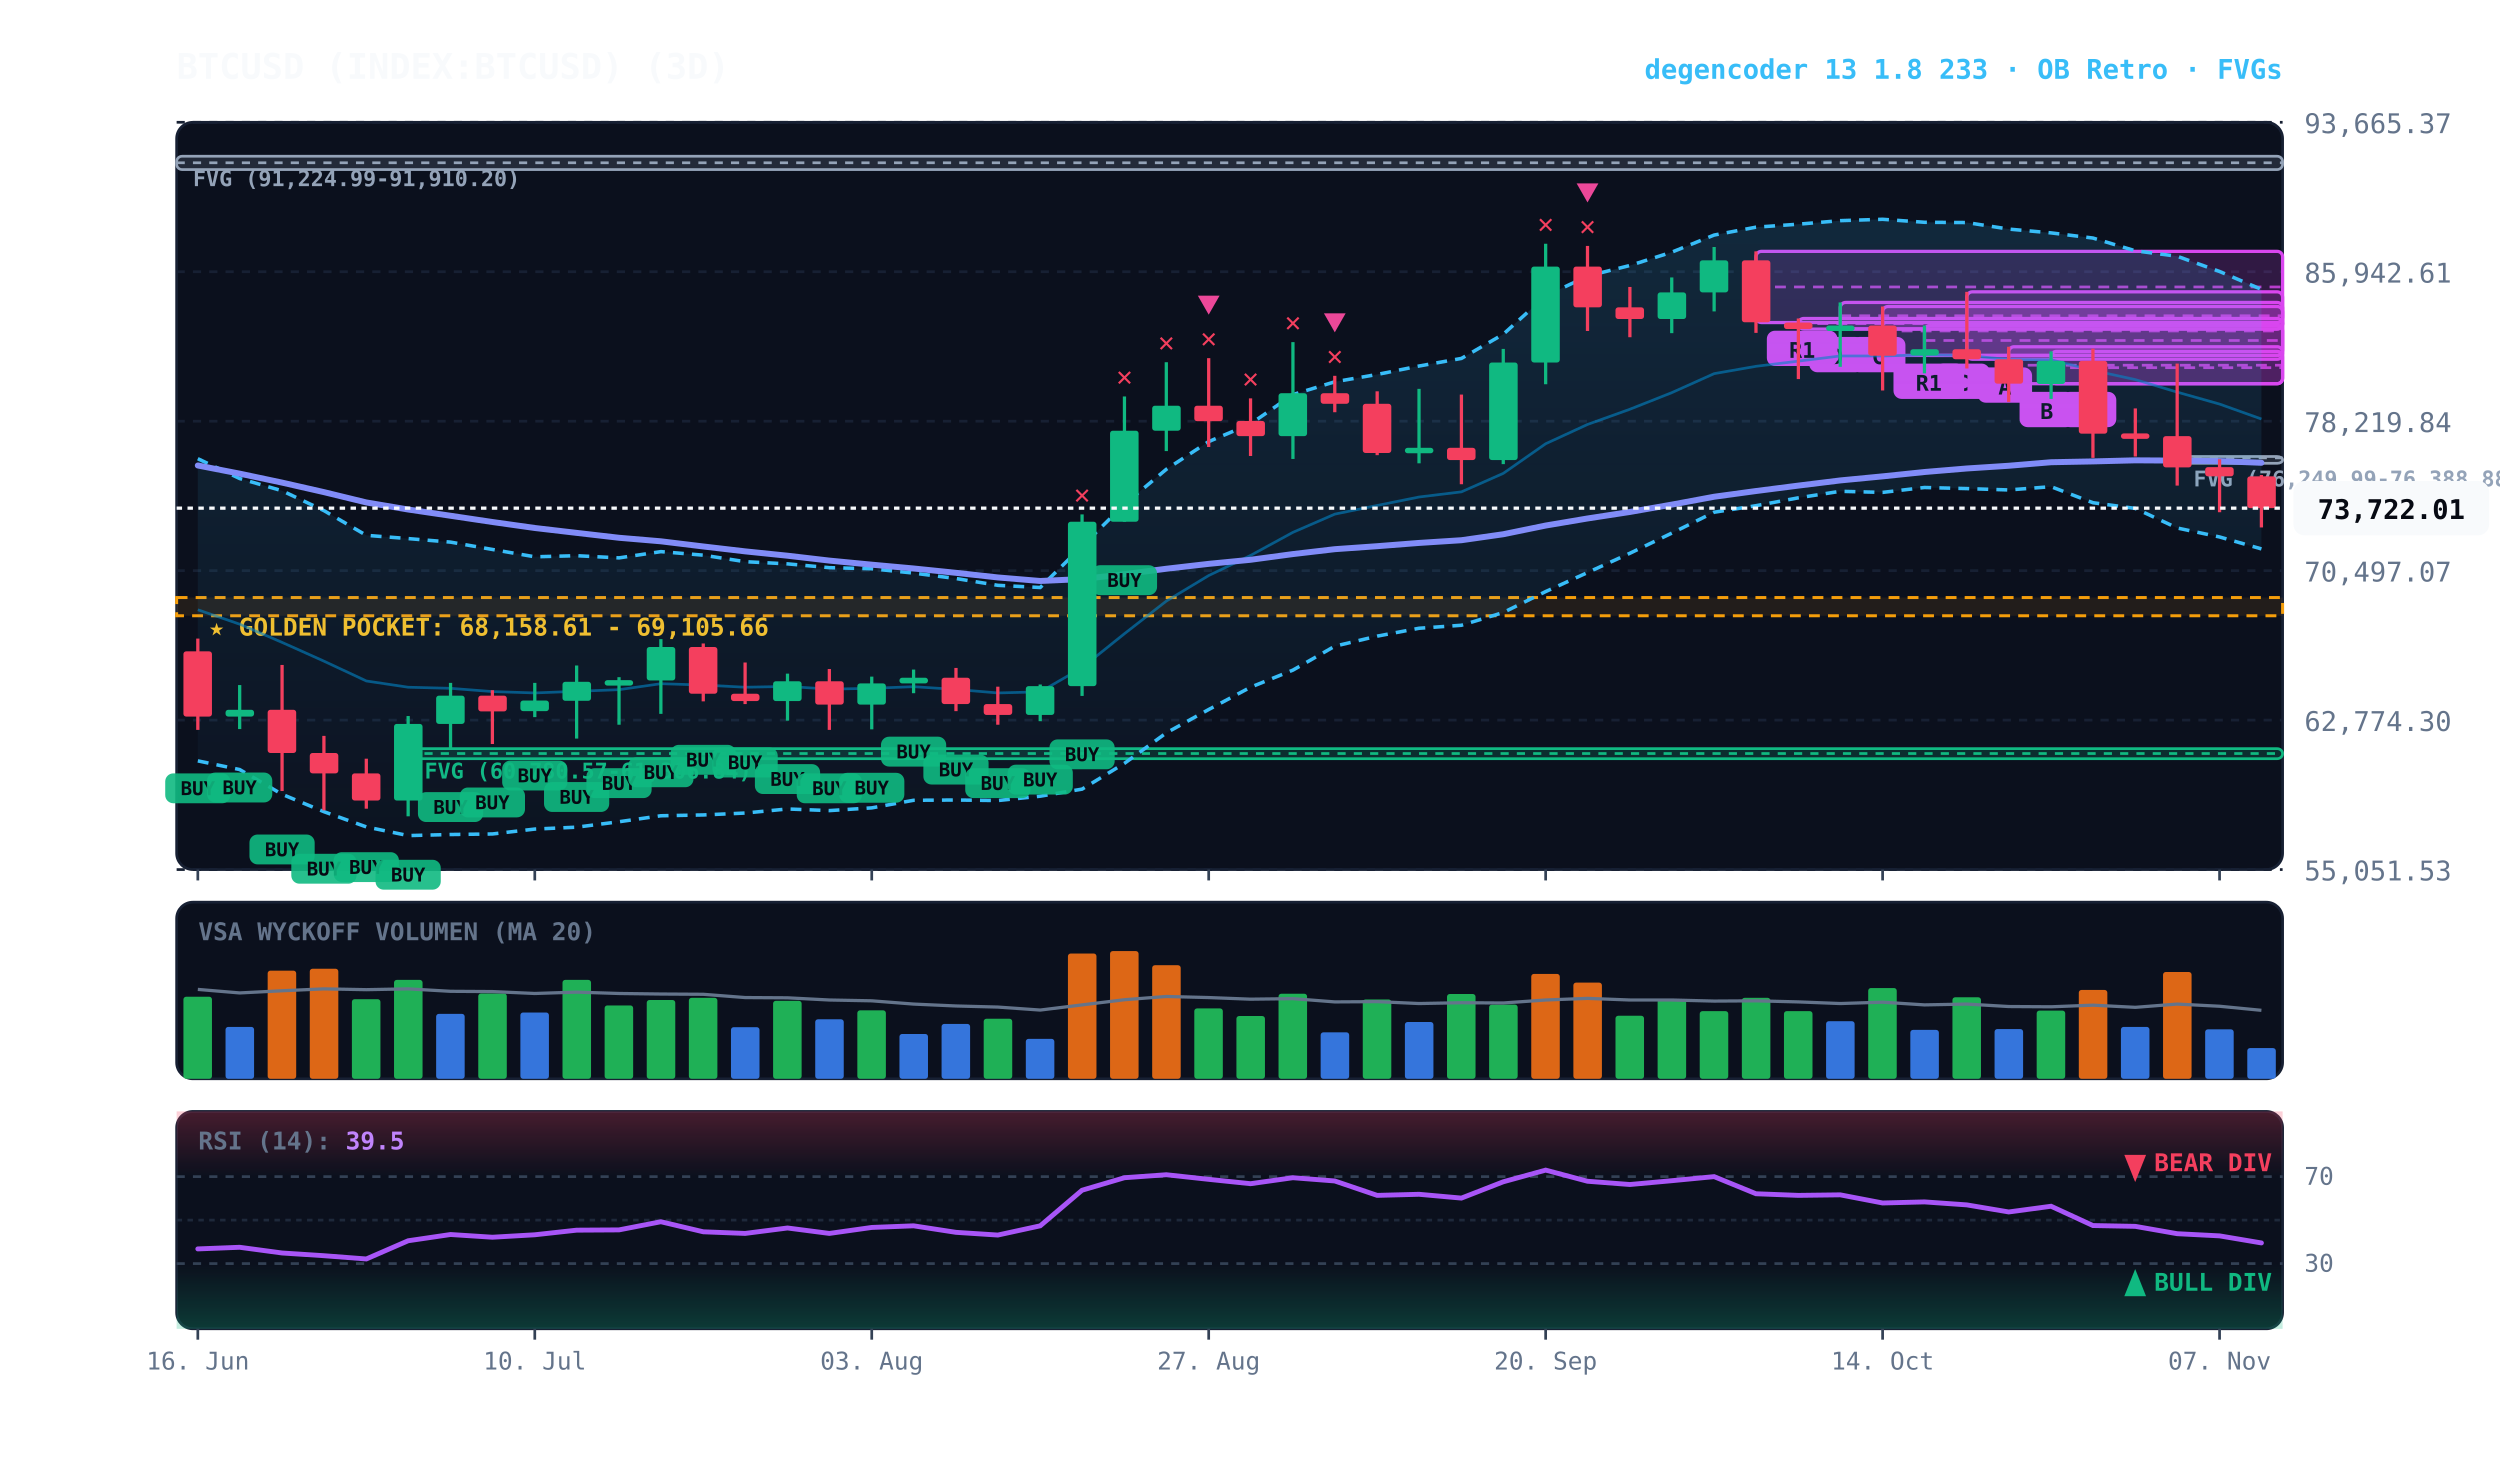
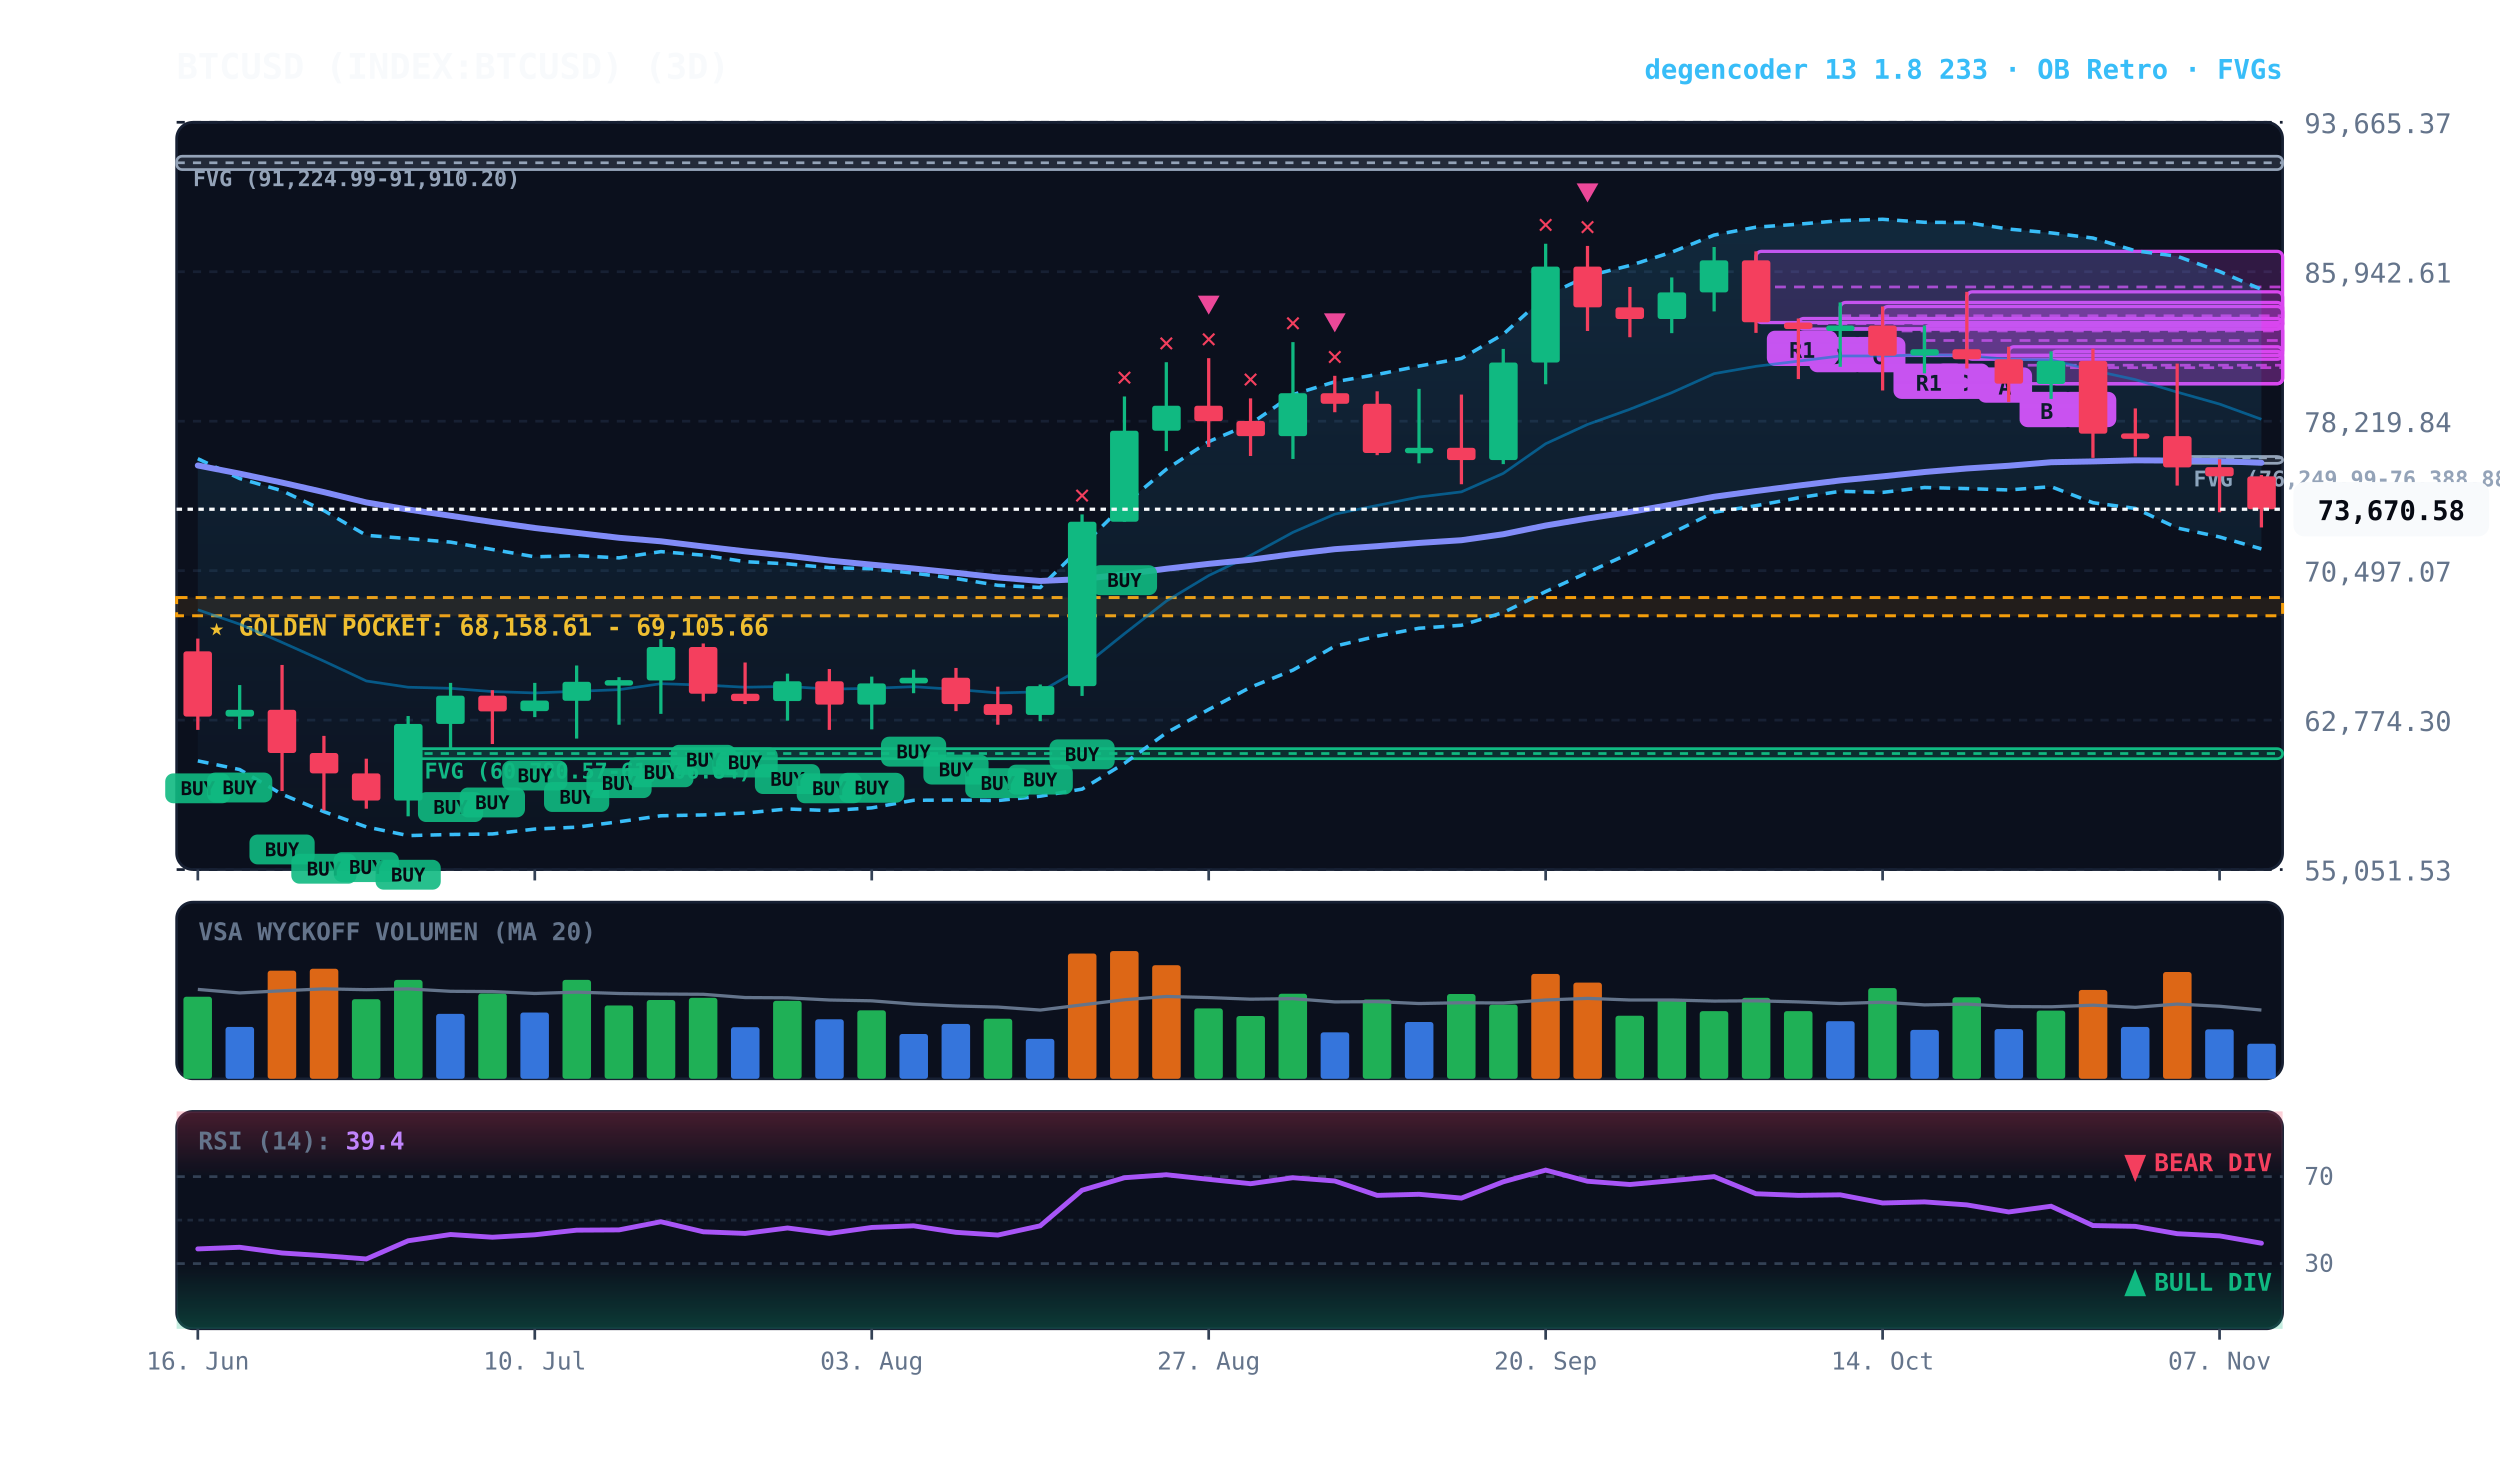
<svg xmlns="http://www.w3.org/2000/svg" viewBox="0 0 920 540" width="100%" height="100%" style="background:#070a13; font-family:'JetBrains Mono', monospace;">
  <defs>
    <linearGradient id="cloud-grad" x1="0%" y1="0%" x2="0%" y2="100%">
      <stop offset="0%" stop-color="#38bdf8" stop-opacity="0.14" />
      <stop offset="100%" stop-color="#38bdf8" stop-opacity="0.02" />
    </linearGradient>
    <linearGradient id="rsi-overbought" x1="0%" y1="0%" x2="0%" y2="100%">
      <stop offset="0%" stop-color="#f43f5e" stop-opacity="0.25" />
      <stop offset="100%" stop-color="#f43f5e" stop-opacity="0.0" />
    </linearGradient>
    <linearGradient id="rsi-oversold" x1="0%" y1="0%" x2="0%" y2="100%">
      <stop offset="0%" stop-color="#10b981" stop-opacity="0.0" />
      <stop offset="100%" stop-color="#10b981" stop-opacity="0.25" />
    </linearGradient>
  </defs>
  <rect x="65" y="45" width="775" height="275" fill="#0b101d" rx="6" stroke="#172033" stroke-width="1" />
  <rect x="65" y="332" width="775" height="65" fill="#0b101d" rx="6" stroke="#172033" stroke-width="1" />
  <rect x="65" y="409" width="775" height="80" fill="#0b101d" rx="6" stroke="#172033" stroke-width="1" />
  <line x1="65" y1="320.0" x2="840" y2="320.0" stroke="#172033" stroke-dasharray="3,3" stroke-width="1" />
  <text x="848" y="324.0" fill="#64748b" font-size="10" text-anchor="start">55,051.53</text>
  <line x1="65" y1="265.0" x2="840" y2="265.0" stroke="#172033" stroke-dasharray="3,3" stroke-width="1" />
  <text x="848" y="269.0" fill="#64748b" font-size="10" text-anchor="start">62,774.30</text>
  <line x1="65" y1="210.0" x2="840" y2="210.0" stroke="#172033" stroke-dasharray="3,3" stroke-width="1" />
  <text x="848" y="214.0" fill="#64748b" font-size="10" text-anchor="start">70,497.07</text>
  <line x1="65" y1="155.0" x2="840" y2="155.0" stroke="#172033" stroke-dasharray="3,3" stroke-width="1" />
  <text x="848" y="159.0" fill="#64748b" font-size="10" text-anchor="start">78,219.84</text>
  <line x1="65" y1="100.0" x2="840" y2="100.0" stroke="#172033" stroke-dasharray="3,3" stroke-width="1" />
  <text x="848" y="104.0" fill="#64748b" font-size="10" text-anchor="start">85,942.61</text>
  <line x1="65" y1="45.0" x2="840" y2="45.0" stroke="#172033" stroke-dasharray="3,3" stroke-width="1" />
  <text x="848" y="49.0" fill="#64748b" font-size="10" text-anchor="start">93,665.37</text>
  <rect x="65" y="219.9" width="775" height="6.7" fill="rgba(245, 158, 11, 0.10)" stroke="#f59e0b" stroke-dasharray="4,3" stroke-width="1.1" />
  <text x="77" y="233.9" fill="#fbbf24" font-size="9" font-weight="bold">★ GOLDEN POCKET: 68,158.61 - 69,105.66</text>
  <rect x="801.2" y="168.0" width="38.8" height="2.5" fill="rgba(148, 163, 184, 0.18)" stroke="#94a3b8" stroke-width="1" rx="2" />
  <line x1="801.2" y1="168.5" x2="840" y2="168.5" stroke="#94a3b8" stroke-dasharray="3,3" stroke-width="1" />
  <text x="807.2" y="179.0" fill="#94a3b8" font-size="8" font-weight="bold">FVG (76,249.99-76,388.88)</text>
  <rect x="150.2" y="275.5" width="689.8" height="3.7" fill="rgba(16, 185, 129, 0.18)" stroke="#10b981" stroke-width="1" rx="2" />
  <line x1="150.2" y1="277.3" x2="840" y2="277.3" stroke="#10b981" stroke-dasharray="3,3" stroke-width="1" />
  <text x="156.2" y="286.5" fill="#10b981" font-size="8" font-weight="bold">FVG (60,780.57-61,306.84)</text>
  <rect x="65.0" y="57.5" width="775.0" height="4.9" fill="rgba(148, 163, 184, 0.18)" stroke="#94a3b8" stroke-width="1" rx="2" />
  <line x1="65.0" y1="59.9" x2="840" y2="59.9" stroke="#94a3b8" stroke-dasharray="3,3" stroke-width="1" />
  <text x="71.0" y="68.5" fill="#94a3b8" font-size="8" font-weight="bold">FVG (91,224.99-91,910.20)</text>
  <rect x="754.8" y="129.3" width="85.2" height="11.9" fill="rgba(217, 70, 239, 0.18)" stroke="#d946ef" stroke-width="1.2" rx="2" />
  <line x1="754.8" y1="135.3" x2="840" y2="135.3" stroke="#d946ef" stroke-dasharray="4,3" stroke-width="1.0" opacity="0.8" />
  <rect x="758.8" y="144.2" width="20" height="13" fill="#d946ef" rx="3" />
  <text x="768.8" y="154.2" fill="#070a13" font-size="8" font-weight="bold" text-anchor="middle">B</text>
  <rect x="739.2" y="127.6" width="100.8" height="13.6" fill="rgba(217, 70, 239, 0.18)" stroke="#d946ef" stroke-width="1.2" rx="2" />
  <line x1="739.2" y1="134.4" x2="840" y2="134.4" stroke="#d946ef" stroke-dasharray="4,3" stroke-width="1.0" opacity="0.8" />
  <rect x="743.2" y="144.2" width="20" height="13" fill="#d946ef" rx="3" />
  <text x="753.2" y="154.2" fill="#070a13" font-size="8" font-weight="bold" text-anchor="middle">B</text>
  <rect x="723.8" y="107.4" width="116.2" height="24.8" fill="rgba(217, 70, 239, 0.18)" stroke="#d946ef" stroke-width="1.2" rx="2" />
  <line x1="723.8" y1="119.8" x2="840" y2="119.8" stroke="#d946ef" stroke-dasharray="4,3" stroke-width="1.0" opacity="0.8" />
  <rect x="727.8" y="135.2" width="20" height="13" fill="#d946ef" rx="3" />
  <text x="737.8" y="145.2" fill="#070a13" font-size="8" font-weight="bold" text-anchor="middle">A</text>
  <rect x="708.2" y="119.8" width="131.8" height="11.0" fill="rgba(217, 70, 239, 0.18)" stroke="#d946ef" stroke-width="1.2" rx="2" />
  <line x1="708.2" y1="125.3" x2="840" y2="125.3" stroke="#d946ef" stroke-dasharray="4,3" stroke-width="1.0" opacity="0.8" />
  <rect x="712.2" y="133.8" width="20" height="13" fill="#d946ef" rx="3" />
  <text x="722.2" y="143.8" fill="#070a13" font-size="8" font-weight="bold" text-anchor="middle">C</text>
  <rect x="692.8" y="112.8" width="147.2" height="18.0" fill="rgba(217, 70, 239, 0.18)" stroke="#d946ef" stroke-width="1.2" rx="2" />
  <line x1="692.8" y1="121.8" x2="840" y2="121.8" stroke="#d946ef" stroke-dasharray="4,3" stroke-width="1.0" opacity="0.8" />
  <rect x="696.8" y="133.8" width="26" height="13" fill="#d946ef" rx="3" />
  <text x="709.8" y="143.8" fill="#070a13" font-size="8" font-weight="bold" text-anchor="middle">R1</text>
  <rect x="677.2" y="111.3" width="162.8" height="9.7" fill="rgba(217, 70, 239, 0.18)" stroke="#d946ef" stroke-width="1.2" rx="2" />
  <line x1="677.2" y1="116.2" x2="840" y2="116.2" stroke="#d946ef" stroke-dasharray="4,3" stroke-width="1.0" opacity="0.8" />
  <rect x="681.2" y="124.0" width="20" height="13" fill="#d946ef" rx="3" />
  <text x="691.2" y="134.0" fill="#070a13" font-size="8" font-weight="bold" text-anchor="middle">C</text>
  <rect x="661.8" y="117.2" width="178.2" height="3.9" fill="rgba(217, 70, 239, 0.18)" stroke="#d946ef" stroke-width="1.2" rx="2" />
  <line x1="661.8" y1="119.1" x2="840" y2="119.1" stroke="#d946ef" stroke-dasharray="4,3" stroke-width="1.0" opacity="0.8" />
  <rect x="665.8" y="124.0" width="20" height="13" fill="#d946ef" rx="3" />
  <text x="675.8" y="134.0" fill="#070a13" font-size="8" font-weight="bold" text-anchor="middle">D</text>
  <rect x="646.2" y="92.5" width="193.8" height="26.2" fill="rgba(217, 70, 239, 0.18)" stroke="#d946ef" stroke-width="1.2" rx="2" />
  <line x1="646.2" y1="105.6" x2="840" y2="105.6" stroke="#d946ef" stroke-dasharray="4,3" stroke-width="1.0" opacity="0.8" />
  <rect x="650.2" y="121.7" width="26" height="13" fill="#d946ef" rx="3" />
  <text x="663.2" y="131.7" fill="#070a13" font-size="8" font-weight="bold" text-anchor="middle">R1</text>
  <polygon points="72.8,168.8 88.2,176.1 103.8,180.6 119.2,187.9 134.8,197.0 150.2,198.2 165.8,199.5 181.2,202.2 196.8,204.9 212.2,204.5 227.8,205.3 243.2,203.0 258.8,204.3 274.2,206.7 289.8,207.5 305.2,208.9 320.8,209.3 336.2,210.9 351.8,212.9 367.2,215.4 382.8,216.2 398.2,201.0 413.8,185.6 429.2,172.7 444.8,162.5 460.2,156.0 475.8,145.2 491.2,140.5 506.8,137.8 522.2,134.7 537.8,131.9 553.2,123.0 568.8,108.9 584.2,101.6 599.8,97.7 615.2,92.8 630.8,86.5 646.2,83.6 661.8,82.5 677.2,81.2 692.8,80.7 708.2,81.8 723.8,81.9 739.2,84.3 754.8,85.7 770.2,87.6 785.8,92.3 801.2,94.3 816.8,99.9 832.2,106.5 832.2,202.0 816.8,197.6 801.2,194.3 785.8,187.1 770.2,185.0 754.8,179.1 739.2,180.3 723.8,179.8 708.2,179.4 692.8,181.2 677.2,180.8 661.8,183.2 646.2,186.1 630.8,188.5 615.2,196.2 599.8,203.6 584.2,210.7 568.8,217.7 553.2,225.4 537.8,230.1 522.2,231.2 506.8,234.1 491.2,237.8 475.8,246.6 460.2,252.9 444.8,261.1 429.2,269.7 413.8,280.9 398.2,290.4 382.8,293.0 367.2,294.6 351.8,294.4 336.2,294.5 320.8,297.3 305.2,298.3 289.8,297.7 274.2,299.2 258.8,299.9 243.2,300.2 227.8,302.4 212.2,304.4 196.8,305.1 181.2,306.9 165.8,307.1 150.2,307.5 134.8,304.3 119.2,298.7 103.8,292.3 88.2,283.2 72.8,280.0" fill="url(#cloud-grad)" />
  <polyline points="72.8,168.8 88.2,176.1 103.8,180.6 119.2,187.9 134.8,197.0 150.2,198.2 165.8,199.5 181.2,202.2 196.8,204.9 212.2,204.5 227.8,205.3 243.2,203.0 258.8,204.3 274.2,206.7 289.8,207.5 305.2,208.9 320.8,209.3 336.2,210.9 351.8,212.9 367.2,215.4 382.8,216.2 398.2,201.0 413.8,185.6 429.2,172.7 444.8,162.5 460.2,156.0 475.8,145.2 491.2,140.5 506.8,137.8 522.2,134.7 537.8,131.9 553.2,123.0 568.8,108.9 584.2,101.6 599.8,97.7 615.2,92.8 630.8,86.5 646.2,83.6 661.8,82.5 677.2,81.2 692.8,80.7 708.2,81.8 723.8,81.9 739.2,84.3 754.8,85.7 770.2,87.6 785.8,92.3 801.2,94.3 816.8,99.9 832.2,106.5" fill="none" stroke="#38bdf8" stroke-width="1.3" stroke-dasharray="4,3" />
  <polyline points="72.8,280.0 88.2,283.2 103.8,292.3 119.2,298.7 134.8,304.3 150.2,307.5 165.8,307.1 181.2,306.9 196.8,305.1 212.2,304.4 227.8,302.4 243.2,300.2 258.8,299.9 274.2,299.2 289.8,297.7 305.2,298.3 320.8,297.3 336.2,294.5 351.8,294.4 367.2,294.6 382.8,293.0 398.2,290.4 413.8,280.9 429.2,269.7 444.8,261.1 460.2,252.9 475.8,246.6 491.2,237.8 506.8,234.1 522.2,231.2 537.8,230.1 553.2,225.4 568.8,217.7 584.2,210.7 599.8,203.6 615.2,196.2 630.8,188.5 646.2,186.1 661.8,183.2 677.2,180.8 692.8,181.2 708.2,179.4 723.8,179.8 739.2,180.3 754.8,179.1 770.2,185.0 785.8,187.1 801.2,194.3 816.8,197.6 832.2,202.0" fill="none" stroke="#38bdf8" stroke-width="1.3" stroke-dasharray="4,3" />
-   <polyline points="72.8,224.4 88.2,229.7 103.8,236.4 119.2,243.3 134.8,250.6 150.2,252.9 165.8,253.3 181.2,254.5 196.8,255.0 212.2,254.4 227.8,253.8 243.2,251.6 258.8,252.1 274.2,252.9 289.8,252.6 305.2,253.6 320.8,253.3 336.2,252.7 351.8,253.7 367.2,255.0 382.8,254.6 398.2,245.7 413.8,233.2 429.2,221.2 444.8,211.8 460.2,204.4 475.8,195.9 491.2,189.2 506.8,186.0 522.2,182.9 537.8,181.0 553.2,174.2 568.8,163.3 584.2,156.2 599.8,150.6 615.2,144.5 630.8,137.5 646.2,134.8 661.8,132.9 677.2,131.0 692.8,131.0 708.2,130.6 723.8,130.8 739.2,132.3 754.8,132.4 770.2,136.3 785.8,139.7 801.2,144.3 816.8,148.7 832.2,154.2" fill="none" stroke="#0284c7" stroke-width="1.0" stroke-opacity="0.6" />
+   <polyline points="72.8,224.4 88.2,229.7 103.8,236.4 119.2,243.3 134.8,250.6 150.2,252.9 165.8,253.3 181.2,254.5 196.8,255.0 212.2,254.4 227.8,253.8 243.2,251.6 258.8,252.1 274.2,252.9 289.8,252.6 305.2,253.6 320.8,253.3 336.2,252.7 351.8,253.7 367.2,255.0 382.8,254.6 398.2,245.7 413.8,233.2 429.2,221.2 444.8,211.8 460.2,204.4 475.8,195.9 491.2,189.2 506.8,186.0 522.2,182.9 537.8,181.0 553.2,174.2 568.8,163.3 584.2,156.2 599.8,150.6 615.2,144.5 630.8,137.5 646.2,134.8 661.8,132.9 677.2,131.0 692.8,131.0 708.2,130.6 723.8,130.8 739.2,132.3 754.8,132.4 770.2,136.3 785.8,139.7 801.2,144.3 816.8,148.7 832.2,154.3" fill="none" stroke="#0284c7" stroke-width="1.0" stroke-opacity="0.6" />
  <polyline points="72.8,171.3 88.2,174.3 103.8,177.6 119.2,181.1 134.8,184.9 150.2,187.5 165.8,189.8 181.2,192.1 196.8,194.3 212.2,196.1 227.8,197.9 243.2,199.2 258.8,201.1 274.2,202.9 289.8,204.5 305.2,206.3 320.8,207.8 336.2,209.2 351.8,210.8 367.2,212.5 382.8,213.8 398.2,213.1 413.8,211.3 429.2,209.3 444.8,207.5 460.2,206.0 475.8,203.9 491.2,202.1 506.8,201.0 522.2,199.8 537.8,198.8 553.2,196.6 568.8,193.4 584.2,190.8 599.8,188.4 615.2,185.7 630.8,182.8 646.2,180.7 661.8,178.7 677.2,176.8 692.8,175.3 708.2,173.7 723.8,172.4 739.2,171.4 754.8,170.1 770.2,169.8 785.8,169.4 801.2,169.5 816.8,169.7 832.2,170.3" fill="none" stroke="#818cf8" stroke-width="2.2" stroke-linecap="round" />
  <line x1="72.8" y1="235.0" x2="72.8" y2="268.6" stroke="#f43f5e" stroke-width="1.2" />
  <rect x="67.5" y="239.7" width="10.5" height="24.0" fill="#f43f5e" rx="1" />
  <rect x="60.8" y="284.6" width="24" height="11" fill="#10b981" rx="3" opacity="0.9" />
  <text x="72.8" y="292.6" fill="#070a13" font-size="7" font-weight="bold" text-anchor="middle">BUY</text>
  <line x1="88.2" y1="252.1" x2="88.2" y2="268.3" stroke="#10b981" stroke-width="1.2" />
  <rect x="83.0" y="261.2" width="10.5" height="2.5" fill="#10b981" rx="1" />
  <rect x="76.2" y="284.3" width="24" height="11" fill="#10b981" rx="3" opacity="0.9" />
  <text x="88.2" y="292.3" fill="#070a13" font-size="7" font-weight="bold" text-anchor="middle">BUY</text>
  <line x1="103.8" y1="244.7" x2="103.8" y2="291.1" stroke="#f43f5e" stroke-width="1.2" />
  <rect x="98.5" y="261.2" width="10.5" height="15.9" fill="#f43f5e" rx="1" />
  <rect x="91.8" y="307.1" width="24" height="11" fill="#10b981" rx="3" opacity="0.9" />
  <text x="103.8" y="315.1" fill="#070a13" font-size="7" font-weight="bold" text-anchor="middle">BUY</text>
  <line x1="119.2" y1="270.8" x2="119.2" y2="298.2" stroke="#f43f5e" stroke-width="1.2" />
  <rect x="114.0" y="277.1" width="10.5" height="7.5" fill="#f43f5e" rx="1" />
  <rect x="107.2" y="314.2" width="24" height="11" fill="#10b981" rx="3" opacity="0.9" />
  <text x="119.2" y="322.2" fill="#070a13" font-size="7" font-weight="bold" text-anchor="middle">BUY</text>
  <line x1="134.8" y1="279.2" x2="134.8" y2="297.6" stroke="#f43f5e" stroke-width="1.2" />
  <rect x="129.5" y="284.6" width="10.5" height="10.0" fill="#f43f5e" rx="1" />
  <rect x="122.8" y="313.6" width="24" height="11" fill="#10b981" rx="3" opacity="0.9" />
  <text x="134.8" y="321.6" fill="#070a13" font-size="7" font-weight="bold" text-anchor="middle">BUY</text>
  <line x1="150.2" y1="263.5" x2="150.2" y2="300.4" stroke="#10b981" stroke-width="1.2" />
  <rect x="145.0" y="266.4" width="10.5" height="28.2" fill="#10b981" rx="1" />
  <rect x="138.2" y="316.4" width="24" height="11" fill="#10b981" rx="3" opacity="0.9" />
  <text x="150.2" y="324.4" fill="#070a13" font-size="7" font-weight="bold" text-anchor="middle">BUY</text>
  <line x1="165.8" y1="251.3" x2="165.8" y2="275.5" stroke="#10b981" stroke-width="1.2" />
  <rect x="160.5" y="256.0" width="10.5" height="10.4" fill="#10b981" rx="1" />
  <rect x="153.8" y="291.5" width="24" height="11" fill="#10b981" rx="3" opacity="0.9" />
  <text x="165.8" y="299.5" fill="#070a13" font-size="7" font-weight="bold" text-anchor="middle">BUY</text>
  <line x1="181.2" y1="254.0" x2="181.2" y2="273.8" stroke="#f43f5e" stroke-width="1.2" />
  <rect x="176.0" y="256.0" width="10.5" height="5.8" fill="#f43f5e" rx="1" />
  <rect x="169.2" y="289.8" width="24" height="11" fill="#10b981" rx="3" opacity="0.9" />
  <text x="181.2" y="297.8" fill="#070a13" font-size="7" font-weight="bold" text-anchor="middle">BUY</text>
  <line x1="196.8" y1="251.3" x2="196.8" y2="263.9" stroke="#10b981" stroke-width="1.2" />
  <rect x="191.5" y="257.8" width="10.5" height="3.9" fill="#10b981" rx="1" />
  <rect x="184.8" y="279.9" width="24" height="11" fill="#10b981" rx="3" opacity="0.9" />
  <text x="196.8" y="287.9" fill="#070a13" font-size="7" font-weight="bold" text-anchor="middle">BUY</text>
  <line x1="212.2" y1="244.9" x2="212.2" y2="271.8" stroke="#10b981" stroke-width="1.2" />
  <rect x="207.0" y="250.9" width="10.5" height="7.0" fill="#10b981" rx="1" />
  <rect x="200.2" y="287.8" width="24" height="11" fill="#10b981" rx="3" opacity="0.9" />
  <text x="212.2" y="295.8" fill="#070a13" font-size="7" font-weight="bold" text-anchor="middle">BUY</text>
  <line x1="227.8" y1="249.2" x2="227.8" y2="266.7" stroke="#10b981" stroke-width="1.2" />
  <rect x="222.5" y="250.3" width="10.5" height="2.0" fill="#10b981" rx="1" />
  <rect x="215.8" y="282.7" width="24" height="11" fill="#10b981" rx="3" opacity="0.9" />
  <text x="227.8" y="290.7" fill="#070a13" font-size="7" font-weight="bold" text-anchor="middle">BUY</text>
  <line x1="243.2" y1="235.2" x2="243.2" y2="262.7" stroke="#10b981" stroke-width="1.2" />
  <rect x="238.0" y="238.1" width="10.5" height="12.3" fill="#10b981" rx="1" />
  <rect x="231.2" y="278.7" width="24" height="11" fill="#10b981" rx="3" opacity="0.9" />
  <text x="243.2" y="286.7" fill="#070a13" font-size="7" font-weight="bold" text-anchor="middle">BUY</text>
  <line x1="258.8" y1="236.8" x2="258.8" y2="258.1" stroke="#f43f5e" stroke-width="1.2" />
  <rect x="253.5" y="238.1" width="10.5" height="17.2" fill="#f43f5e" rx="1" />
  <rect x="246.8" y="274.1" width="24" height="11" fill="#10b981" rx="3" opacity="0.9" />
  <text x="258.8" y="282.1" fill="#070a13" font-size="7" font-weight="bold" text-anchor="middle">BUY</text>
  <line x1="274.2" y1="243.8" x2="274.2" y2="259.1" stroke="#f43f5e" stroke-width="1.2" />
  <rect x="269.0" y="255.3" width="10.5" height="2.7" fill="#f43f5e" rx="1" />
  <rect x="262.2" y="275.1" width="24" height="11" fill="#10b981" rx="3" opacity="0.9" />
  <text x="274.2" y="283.1" fill="#070a13" font-size="7" font-weight="bold" text-anchor="middle">BUY</text>
  <line x1="289.8" y1="247.9" x2="289.8" y2="265.2" stroke="#10b981" stroke-width="1.2" />
  <rect x="284.5" y="250.7" width="10.5" height="7.3" fill="#10b981" rx="1" />
  <rect x="277.8" y="281.2" width="24" height="11" fill="#10b981" rx="3" opacity="0.9" />
  <text x="289.8" y="289.2" fill="#070a13" font-size="7" font-weight="bold" text-anchor="middle">BUY</text>
  <line x1="305.2" y1="246.2" x2="305.2" y2="268.6" stroke="#f43f5e" stroke-width="1.2" />
  <rect x="300.0" y="250.7" width="10.5" height="8.6" fill="#f43f5e" rx="1" />
  <rect x="293.2" y="284.6" width="24" height="11" fill="#10b981" rx="3" opacity="0.9" />
  <text x="305.2" y="292.6" fill="#070a13" font-size="7" font-weight="bold" text-anchor="middle">BUY</text>
  <line x1="320.8" y1="249.0" x2="320.8" y2="268.4" stroke="#10b981" stroke-width="1.2" />
  <rect x="315.5" y="251.5" width="10.5" height="7.8" fill="#10b981" rx="1" />
  <rect x="308.8" y="284.4" width="24" height="11" fill="#10b981" rx="3" opacity="0.9" />
  <text x="320.8" y="292.4" fill="#070a13" font-size="7" font-weight="bold" text-anchor="middle">BUY</text>
  <line x1="336.2" y1="246.4" x2="336.2" y2="255.1" stroke="#10b981" stroke-width="1.2" />
  <rect x="331.0" y="249.4" width="10.5" height="2.1" fill="#10b981" rx="1" />
  <rect x="324.2" y="271.1" width="24" height="11" fill="#10b981" rx="3" opacity="0.9" />
  <text x="336.2" y="279.1" fill="#070a13" font-size="7" font-weight="bold" text-anchor="middle">BUY</text>
  <line x1="351.8" y1="245.8" x2="351.8" y2="261.7" stroke="#f43f5e" stroke-width="1.2" />
  <rect x="346.5" y="249.4" width="10.5" height="9.7" fill="#f43f5e" rx="1" />
  <rect x="339.8" y="277.7" width="24" height="11" fill="#10b981" rx="3" opacity="0.9" />
  <text x="351.8" y="285.7" fill="#070a13" font-size="7" font-weight="bold" text-anchor="middle">BUY</text>
  <line x1="367.2" y1="252.7" x2="367.2" y2="266.7" stroke="#f43f5e" stroke-width="1.2" />
  <rect x="362.0" y="259.1" width="10.5" height="4.0" fill="#f43f5e" rx="1" />
  <rect x="355.2" y="282.7" width="24" height="11" fill="#10b981" rx="3" opacity="0.9" />
  <text x="367.2" y="290.7" fill="#070a13" font-size="7" font-weight="bold" text-anchor="middle">BUY</text>
  <line x1="382.8" y1="251.9" x2="382.8" y2="265.4" stroke="#10b981" stroke-width="1.2" />
  <rect x="377.5" y="252.5" width="10.5" height="10.6" fill="#10b981" rx="1" />
  <rect x="370.8" y="281.4" width="24" height="11" fill="#10b981" rx="3" opacity="0.9" />
  <text x="382.8" y="289.4" fill="#070a13" font-size="7" font-weight="bold" text-anchor="middle">BUY</text>
  <line x1="398.2" y1="189.3" x2="398.2" y2="256.1" stroke="#10b981" stroke-width="1.2" />
  <rect x="393.0" y="192.0" width="10.5" height="60.5" fill="#10b981" rx="1" />
  <rect x="386.2" y="272.1" width="24" height="11" fill="#10b981" rx="3" opacity="0.9" />
  <text x="398.2" y="280.1" fill="#070a13" font-size="7" font-weight="bold" text-anchor="middle">BUY</text>
  <text x="398.2" y="185.3" fill="#f43f5e" font-size="10" font-weight="bold" text-anchor="middle">✕</text>
  <line x1="413.8" y1="145.9" x2="413.8" y2="192.0" stroke="#10b981" stroke-width="1.2" />
  <rect x="408.5" y="158.5" width="10.5" height="33.5" fill="#10b981" rx="1" />
  <rect x="401.8" y="208.0" width="24" height="11" fill="#10b981" rx="3" opacity="0.9" />
  <text x="413.8" y="216.0" fill="#070a13" font-size="7" font-weight="bold" text-anchor="middle">BUY</text>
  <text x="413.8" y="141.9" fill="#f43f5e" font-size="10" font-weight="bold" text-anchor="middle">✕</text>
  <line x1="429.2" y1="133.3" x2="429.2" y2="166.0" stroke="#10b981" stroke-width="1.2" />
  <rect x="424.0" y="149.3" width="10.5" height="9.2" fill="#10b981" rx="1" />
  <text x="429.2" y="129.3" fill="#f43f5e" font-size="10" font-weight="bold" text-anchor="middle">✕</text>
  <line x1="444.8" y1="131.8" x2="444.8" y2="164.5" stroke="#f43f5e" stroke-width="1.2" />
  <rect x="439.5" y="149.3" width="10.5" height="5.7" fill="#f43f5e" rx="1" />
  <text x="444.8" y="127.8" fill="#f43f5e" font-size="10" font-weight="bold" text-anchor="middle">✕</text>
  <polygon points="444.8,115.8 440.8,108.8 448.8,108.8" fill="#ec4899" />
  <line x1="460.2" y1="146.6" x2="460.2" y2="167.8" stroke="#f43f5e" stroke-width="1.2" />
  <rect x="455.0" y="154.9" width="10.5" height="5.6" fill="#f43f5e" rx="1" />
  <text x="460.2" y="142.6" fill="#f43f5e" font-size="10" font-weight="bold" text-anchor="middle">✕</text>
  <line x1="475.8" y1="125.9" x2="475.8" y2="168.9" stroke="#10b981" stroke-width="1.2" />
  <rect x="470.5" y="144.7" width="10.5" height="15.8" fill="#10b981" rx="1" />
  <text x="475.8" y="121.9" fill="#f43f5e" font-size="10" font-weight="bold" text-anchor="middle">✕</text>
  <line x1="491.2" y1="138.3" x2="491.2" y2="151.7" stroke="#f43f5e" stroke-width="1.2" />
  <rect x="486.0" y="144.7" width="10.5" height="3.9" fill="#f43f5e" rx="1" />
  <text x="491.2" y="134.3" fill="#f43f5e" font-size="10" font-weight="bold" text-anchor="middle">✕</text>
  <polygon points="491.2,122.3 487.2,115.3 495.2,115.3" fill="#ec4899" />
  <line x1="506.8" y1="144.0" x2="506.8" y2="167.5" stroke="#f43f5e" stroke-width="1.2" />
  <rect x="501.5" y="148.6" width="10.5" height="18.1" fill="#f43f5e" rx="1" />
  <line x1="522.2" y1="143.1" x2="522.2" y2="170.5" stroke="#10b981" stroke-width="1.2" />
  <rect x="517.0" y="164.8" width="10.5" height="2.0" fill="#10b981" rx="1" />
  <line x1="537.8" y1="145.2" x2="537.8" y2="178.2" stroke="#f43f5e" stroke-width="1.2" />
  <rect x="532.5" y="164.8" width="10.5" height="4.5" fill="#f43f5e" rx="1" />
  <line x1="553.2" y1="128.4" x2="553.2" y2="170.8" stroke="#10b981" stroke-width="1.2" />
  <rect x="548.0" y="133.4" width="10.5" height="35.9" fill="#10b981" rx="1" />
  <line x1="568.8" y1="89.7" x2="568.8" y2="141.4" stroke="#10b981" stroke-width="1.2" />
  <rect x="563.5" y="98.1" width="10.5" height="35.3" fill="#10b981" rx="1" />
  <text x="568.8" y="85.7" fill="#f43f5e" font-size="10" font-weight="bold" text-anchor="middle">✕</text>
  <line x1="584.2" y1="90.5" x2="584.2" y2="121.8" stroke="#f43f5e" stroke-width="1.2" />
  <rect x="579.0" y="98.1" width="10.5" height="15.0" fill="#f43f5e" rx="1" />
  <text x="584.2" y="86.5" fill="#f43f5e" font-size="10" font-weight="bold" text-anchor="middle">✕</text>
  <polygon points="584.2,74.5 580.2,67.5 588.2,67.5" fill="#ec4899" />
  <line x1="599.8" y1="105.6" x2="599.8" y2="124.1" stroke="#f43f5e" stroke-width="1.2" />
  <rect x="594.5" y="113.1" width="10.5" height="4.3" fill="#f43f5e" rx="1" />
  <line x1="615.2" y1="102.1" x2="615.2" y2="122.6" stroke="#10b981" stroke-width="1.2" />
  <rect x="610.0" y="107.6" width="10.5" height="9.8" fill="#10b981" rx="1" />
  <line x1="630.8" y1="90.9" x2="630.8" y2="114.6" stroke="#10b981" stroke-width="1.2" />
  <rect x="625.5" y="95.8" width="10.5" height="11.8" fill="#10b981" rx="1" />
  <line x1="646.2" y1="92.5" x2="646.2" y2="122.5" stroke="#f43f5e" stroke-width="1.2" />
  <rect x="641.0" y="95.8" width="10.5" height="22.8" fill="#f43f5e" rx="1" />
  <line x1="661.8" y1="117.2" x2="661.8" y2="139.5" stroke="#f43f5e" stroke-width="1.2" />
  <rect x="656.5" y="118.7" width="10.5" height="2.4" fill="#f43f5e" rx="1" />
  <line x1="677.2" y1="111.3" x2="677.2" y2="135.0" stroke="#10b981" stroke-width="1.2" />
  <rect x="672.0" y="119.8" width="10.5" height="2.0" fill="#10b981" rx="1" />
  <line x1="692.8" y1="112.8" x2="692.8" y2="143.7" stroke="#f43f5e" stroke-width="1.2" />
  <rect x="687.5" y="119.8" width="10.5" height="11.1" fill="#f43f5e" rx="1" />
  <line x1="708.2" y1="119.8" x2="708.2" y2="137.4" stroke="#10b981" stroke-width="1.2" />
  <rect x="703.0" y="128.5" width="10.5" height="2.3" fill="#10b981" rx="1" />
  <line x1="723.8" y1="107.4" x2="723.8" y2="135.6" stroke="#f43f5e" stroke-width="1.2" />
  <rect x="718.5" y="128.5" width="10.5" height="3.7" fill="#f43f5e" rx="1" />
  <line x1="739.2" y1="127.6" x2="739.2" y2="147.9" stroke="#f43f5e" stroke-width="1.2" />
  <rect x="734.0" y="132.2" width="10.5" height="9.0" fill="#f43f5e" rx="1" />
  <line x1="754.8" y1="129.3" x2="754.8" y2="146.8" stroke="#10b981" stroke-width="1.2" />
  <rect x="749.5" y="132.8" width="10.5" height="8.5" fill="#10b981" rx="1" />
  <line x1="770.2" y1="128.3" x2="770.2" y2="168.5" stroke="#f43f5e" stroke-width="1.2" />
  <rect x="765.0" y="132.8" width="10.5" height="26.8" fill="#f43f5e" rx="1" />
  <line x1="785.8" y1="150.3" x2="785.8" y2="168.0" stroke="#f43f5e" stroke-width="1.2" />
  <rect x="780.5" y="159.5" width="10.5" height="2.0" fill="#f43f5e" rx="1" />
  <line x1="801.2" y1="133.8" x2="801.2" y2="178.7" stroke="#f43f5e" stroke-width="1.2" />
  <rect x="796.0" y="160.5" width="10.5" height="11.5" fill="#f43f5e" rx="1" />
  <line x1="816.8" y1="169.0" x2="816.8" y2="188.5" stroke="#f43f5e" stroke-width="1.2" />
  <rect x="811.5" y="171.9" width="10.5" height="3.4" fill="#f43f5e" rx="1" />
  <line x1="832.2" y1="174.8" x2="832.2" y2="194.1" stroke="#f43f5e" stroke-width="1.2" />
-   <rect x="827.0" y="175.3" width="10.5" height="11.7" fill="#f43f5e" rx="1" />
-   <line x1="65" y1="187.0" x2="840" y2="187.0" stroke="#f8fafc" stroke-width="1.2" stroke-dasharray="2,2" />
-   <rect x="844" y="177.0" width="72" height="20" fill="#f8fafc" rx="4" />
-   <text x="880" y="191.0" fill="#070a13" font-size="10" font-weight="bold" text-anchor="middle">73,722.01</text>
+   <rect x="827.0" y="175.3" width="10.5" height="12.1" fill="#f43f5e" rx="1" />
+   <line x1="65" y1="187.4" x2="840" y2="187.4" stroke="#f8fafc" stroke-width="1.2" stroke-dasharray="2,2" />
+   <rect x="844" y="177.4" width="72" height="20" fill="#f8fafc" rx="4" />
+   <text x="880" y="191.4" fill="#070a13" font-size="10" font-weight="bold" text-anchor="middle">73,670.58</text>
  <text x="73" y="346" fill="#64748b" font-size="9" font-weight="bold">VSA WYCKOFF VOLUMEN (MA 20)</text>
  <rect x="67.5" y="366.8" width="10.5" height="30.2" fill="#22c55e" opacity="0.88" rx="1" />
  <rect x="83.0" y="377.9" width="10.5" height="19.1" fill="#3b82f6" opacity="0.88" rx="1" />
  <rect x="98.5" y="357.2" width="10.5" height="39.8" fill="#f97316" opacity="0.88" rx="1" />
  <rect x="114.0" y="356.5" width="10.5" height="40.5" fill="#f97316" opacity="0.88" rx="1" />
  <rect x="129.5" y="367.7" width="10.5" height="29.3" fill="#22c55e" opacity="0.88" rx="1" />
  <rect x="145.0" y="360.6" width="10.5" height="36.4" fill="#22c55e" opacity="0.88" rx="1" />
  <rect x="160.5" y="373.1" width="10.5" height="23.9" fill="#3b82f6" opacity="0.88" rx="1" />
  <rect x="176.0" y="365.6" width="10.5" height="31.4" fill="#22c55e" opacity="0.88" rx="1" />
  <rect x="191.5" y="372.6" width="10.5" height="24.4" fill="#3b82f6" opacity="0.88" rx="1" />
  <rect x="207.0" y="360.6" width="10.5" height="36.4" fill="#22c55e" opacity="0.88" rx="1" />
  <rect x="222.5" y="370.0" width="10.5" height="27.0" fill="#22c55e" opacity="0.88" rx="1" />
  <rect x="238.0" y="368.0" width="10.5" height="29.0" fill="#22c55e" opacity="0.88" rx="1" />
  <rect x="253.5" y="367.2" width="10.5" height="29.8" fill="#22c55e" opacity="0.88" rx="1" />
  <rect x="269.0" y="378.0" width="10.5" height="19.0" fill="#3b82f6" opacity="0.88" rx="1" />
  <rect x="284.5" y="368.3" width="10.5" height="28.7" fill="#22c55e" opacity="0.88" rx="1" />
  <rect x="300.0" y="375.1" width="10.5" height="21.9" fill="#3b82f6" opacity="0.88" rx="1" />
  <rect x="315.5" y="371.8" width="10.5" height="25.2" fill="#22c55e" opacity="0.88" rx="1" />
  <rect x="331.0" y="380.5" width="10.5" height="16.5" fill="#3b82f6" opacity="0.88" rx="1" />
  <rect x="346.5" y="376.8" width="10.5" height="20.2" fill="#3b82f6" opacity="0.88" rx="1" />
  <rect x="362.0" y="374.9" width="10.5" height="22.1" fill="#22c55e" opacity="0.88" rx="1" />
  <rect x="377.5" y="382.3" width="10.5" height="14.7" fill="#3b82f6" opacity="0.88" rx="1" />
  <rect x="393.0" y="350.9" width="10.5" height="46.1" fill="#f97316" opacity="0.88" rx="1" />
  <rect x="408.5" y="350.0" width="10.5" height="47.0" fill="#f97316" opacity="0.88" rx="1" />
  <rect x="424.0" y="355.2" width="10.5" height="41.8" fill="#f97316" opacity="0.88" rx="1" />
  <rect x="439.5" y="371.1" width="10.5" height="25.9" fill="#22c55e" opacity="0.88" rx="1" />
  <rect x="455.0" y="373.9" width="10.5" height="23.1" fill="#22c55e" opacity="0.88" rx="1" />
  <rect x="470.5" y="365.7" width="10.5" height="31.3" fill="#22c55e" opacity="0.88" rx="1" />
  <rect x="486.0" y="379.9" width="10.5" height="17.1" fill="#3b82f6" opacity="0.88" rx="1" />
  <rect x="501.5" y="367.8" width="10.5" height="29.2" fill="#22c55e" opacity="0.88" rx="1" />
  <rect x="517.0" y="376.1" width="10.5" height="20.9" fill="#3b82f6" opacity="0.88" rx="1" />
  <rect x="532.5" y="365.8" width="10.5" height="31.2" fill="#22c55e" opacity="0.88" rx="1" />
  <rect x="548.0" y="369.7" width="10.5" height="27.3" fill="#22c55e" opacity="0.88" rx="1" />
  <rect x="563.5" y="358.4" width="10.5" height="38.6" fill="#f97316" opacity="0.88" rx="1" />
  <rect x="579.0" y="361.6" width="10.5" height="35.4" fill="#f97316" opacity="0.88" rx="1" />
  <rect x="594.5" y="373.8" width="10.5" height="23.2" fill="#22c55e" opacity="0.88" rx="1" />
  <rect x="610.0" y="367.7" width="10.5" height="29.3" fill="#22c55e" opacity="0.88" rx="1" />
  <rect x="625.5" y="372.1" width="10.5" height="24.9" fill="#22c55e" opacity="0.88" rx="1" />
  <rect x="641.0" y="367.2" width="10.5" height="29.8" fill="#22c55e" opacity="0.88" rx="1" />
  <rect x="656.5" y="372.1" width="10.5" height="24.9" fill="#22c55e" opacity="0.88" rx="1" />
  <rect x="672.0" y="375.8" width="10.5" height="21.2" fill="#3b82f6" opacity="0.88" rx="1" />
  <rect x="687.5" y="363.6" width="10.5" height="33.4" fill="#22c55e" opacity="0.88" rx="1" />
  <rect x="703.0" y="379.0" width="10.5" height="18.0" fill="#3b82f6" opacity="0.88" rx="1" />
  <rect x="718.5" y="367.0" width="10.5" height="30.0" fill="#22c55e" opacity="0.88" rx="1" />
  <rect x="734.0" y="378.7" width="10.5" height="18.3" fill="#3b82f6" opacity="0.88" rx="1" />
  <rect x="749.5" y="371.9" width="10.5" height="25.1" fill="#22c55e" opacity="0.88" rx="1" />
  <rect x="765.0" y="364.3" width="10.5" height="32.7" fill="#f97316" opacity="0.88" rx="1" />
  <rect x="780.5" y="377.9" width="10.5" height="19.1" fill="#3b82f6" opacity="0.88" rx="1" />
  <rect x="796.0" y="357.7" width="10.5" height="39.3" fill="#f97316" opacity="0.88" rx="1" />
  <rect x="811.5" y="378.8" width="10.5" height="18.2" fill="#3b82f6" opacity="0.88" rx="1" />
-   <rect x="827.0" y="385.7" width="10.5" height="11.3" fill="#3b82f6" opacity="0.88" rx="1" />
-   <polyline points="72.8,364.1 88.2,365.4 103.8,364.6 119.2,363.9 134.8,364.2 150.2,363.9 165.8,364.8 181.2,364.9 196.8,365.6 212.2,365.1 227.8,365.6 243.2,365.8 258.8,365.9 274.2,367.1 289.8,367.2 305.2,368.0 320.8,368.3 336.2,369.5 351.8,370.2 367.2,370.6 382.8,371.7 398.2,369.8 413.8,367.9 429.2,366.7 444.8,367.1 460.2,367.7 475.8,367.5 491.2,368.7 506.8,368.6 522.2,369.3 537.8,369.0 553.2,369.1 568.8,368.0 584.2,367.4 599.8,368.0 615.2,368.0 630.8,368.4 646.2,368.3 661.8,368.7 677.2,369.3 692.8,368.8 708.2,369.8 723.8,369.5 739.2,370.4 754.8,370.5 770.2,369.9 785.8,370.7 801.2,369.5 816.8,370.3 832.2,371.8" fill="none" stroke="#64748b" stroke-width="1.2" />
+   <rect x="827.0" y="384.1" width="10.5" height="12.9" fill="#3b82f6" opacity="0.88" rx="1" />
+   <polyline points="72.8,364.1 88.2,365.4 103.8,364.6 119.2,363.9 134.8,364.2 150.2,363.9 165.8,364.8 181.2,364.9 196.8,365.6 212.2,365.1 227.8,365.6 243.2,365.8 258.8,365.9 274.2,367.1 289.8,367.2 305.2,368.0 320.8,368.3 336.2,369.5 351.8,370.2 367.2,370.6 382.8,371.7 398.2,369.8 413.8,367.9 429.2,366.7 444.8,367.1 460.2,367.7 475.8,367.5 491.2,368.7 506.8,368.6 522.2,369.3 537.8,369.0 553.2,369.1 568.8,368.0 584.2,367.4 599.8,368.0 615.2,368.0 630.8,368.4 646.2,368.3 661.8,368.7 677.2,369.3 692.8,368.8 708.2,369.8 723.8,369.5 739.2,370.4 754.8,370.5 770.2,369.9 785.8,370.7 801.2,369.5 816.8,370.3 832.2,371.7" fill="none" stroke="#64748b" stroke-width="1.2" />
  <rect x="65" y="409" width="775" height="24.0" fill="url(#rsi-overbought)" />
  <rect x="65" y="465.0" width="775" height="24.0" fill="url(#rsi-oversold)" />
  <line x1="65" y1="433.0" x2="840" y2="433.0" stroke="#334155" stroke-dasharray="3,3" stroke-width="1" />
  <text x="848" y="436.0" fill="#64748b" font-size="9">70</text>
  <line x1="65" y1="449.0" x2="840" y2="449.0" stroke="#1e293b" stroke-dasharray="2,2" stroke-width="1" />
  <line x1="65" y1="465.0" x2="840" y2="465.0" stroke="#334155" stroke-dasharray="3,3" stroke-width="1" />
  <text x="848" y="468.0" fill="#64748b" font-size="9">30</text>
-   <polyline points="72.8,459.6 88.2,459.0 103.8,461.1 119.2,462.1 134.8,463.3 150.2,456.6 165.8,454.3 181.2,455.3 196.8,454.4 212.2,452.7 227.8,452.6 243.2,449.6 258.8,453.3 274.2,453.9 289.8,451.9 305.2,453.9 320.8,451.7 336.2,451.1 351.8,453.5 367.2,454.5 382.8,451.1 398.2,438.0 413.8,433.4 429.2,432.3 444.8,434.0 460.2,435.6 475.8,433.4 491.2,434.6 506.8,439.9 522.2,439.5 537.8,440.9 553.2,434.9 568.8,430.6 584.2,434.7 599.8,435.9 615.2,434.5 630.8,433.0 646.2,439.3 661.8,439.9 677.2,439.7 692.8,442.7 708.2,442.3 723.8,443.4 739.2,446.0 754.8,443.9 770.2,451.0 785.8,451.3 801.2,454.0 816.8,454.8 832.2,457.4" fill="none" stroke="#a855f7" stroke-width="1.8" stroke-linecap="round" />
+   <polyline points="72.8,459.6 88.2,459.0 103.8,461.1 119.2,462.1 134.8,463.3 150.2,456.6 165.8,454.3 181.2,455.3 196.8,454.4 212.2,452.7 227.8,452.6 243.2,449.6 258.8,453.3 274.2,453.9 289.8,451.9 305.2,453.9 320.8,451.7 336.2,451.1 351.8,453.5 367.2,454.5 382.8,451.1 398.2,438.0 413.8,433.4 429.2,432.3 444.8,434.0 460.2,435.6 475.8,433.4 491.2,434.6 506.8,439.9 522.2,439.5 537.8,440.9 553.2,434.9 568.8,430.6 584.2,434.7 599.8,435.9 615.2,434.5 630.8,433.0 646.2,439.3 661.8,439.9 677.2,439.7 692.8,442.7 708.2,442.3 723.8,443.4 739.2,446.0 754.8,443.9 770.2,451.0 785.8,451.3 801.2,454.0 816.8,454.8 832.2,457.5" fill="none" stroke="#a855f7" stroke-width="1.8" stroke-linecap="round" />
  <g transform="translate(785.75, 477)">
    <path d="M 0 -10 L 4 0 L -4 0 Z" fill="#10b981" />
    <text x="7" y="-2" fill="#10b981" font-size="9" font-weight="bold">BULL DIV</text>
  </g>
  <g transform="translate(785.75, 425)">
    <path d="M 0 10 L 4 0 L -4 0 Z" fill="#f43f5e" />
    <text x="7" y="6" fill="#f43f5e" font-size="9" font-weight="bold">BEAR DIV</text>
  </g>
-   <text x="73" y="423" fill="#64748b" font-size="9" font-weight="bold">RSI (14): <tspan fill="#c084fc">39.5</tspan>
+   <text x="73" y="423" fill="#64748b" font-size="9" font-weight="bold">RSI (14): <tspan fill="#c084fc">39.4</tspan>
  </text>
  <line x1="72.8" y1="320" x2="72.8" y2="324" stroke="#334155" stroke-width="1" />
  <line x1="72.8" y1="489" x2="72.8" y2="493" stroke="#334155" stroke-width="1" />
  <text x="72.8" y="504" fill="#64748b" font-size="9" text-anchor="middle">16. Jun</text>
  <line x1="196.8" y1="320" x2="196.8" y2="324" stroke="#334155" stroke-width="1" />
  <line x1="196.8" y1="489" x2="196.8" y2="493" stroke="#334155" stroke-width="1" />
  <text x="196.8" y="504" fill="#64748b" font-size="9" text-anchor="middle">10. Jul</text>
  <line x1="320.8" y1="320" x2="320.8" y2="324" stroke="#334155" stroke-width="1" />
  <line x1="320.8" y1="489" x2="320.8" y2="493" stroke="#334155" stroke-width="1" />
  <text x="320.8" y="504" fill="#64748b" font-size="9" text-anchor="middle">03. Aug</text>
  <line x1="444.8" y1="320" x2="444.8" y2="324" stroke="#334155" stroke-width="1" />
  <line x1="444.8" y1="489" x2="444.8" y2="493" stroke="#334155" stroke-width="1" />
  <text x="444.8" y="504" fill="#64748b" font-size="9" text-anchor="middle">27. Aug</text>
  <line x1="568.8" y1="320" x2="568.8" y2="324" stroke="#334155" stroke-width="1" />
  <line x1="568.8" y1="489" x2="568.8" y2="493" stroke="#334155" stroke-width="1" />
  <text x="568.8" y="504" fill="#64748b" font-size="9" text-anchor="middle">20. Sep</text>
  <line x1="692.8" y1="320" x2="692.8" y2="324" stroke="#334155" stroke-width="1" />
  <line x1="692.8" y1="489" x2="692.8" y2="493" stroke="#334155" stroke-width="1" />
  <text x="692.8" y="504" fill="#64748b" font-size="9" text-anchor="middle">14. Oct</text>
  <line x1="816.8" y1="320" x2="816.8" y2="324" stroke="#334155" stroke-width="1" />
  <line x1="816.8" y1="489" x2="816.8" y2="493" stroke="#334155" stroke-width="1" />
  <text x="816.8" y="504" fill="#64748b" font-size="9" text-anchor="middle">07. Nov</text>
  <text x="65" y="29" fill="#f8fafc" font-size="13" font-weight="bold">BTCUSD (INDEX:BTCUSD) (3D)</text>
  <text x="840" y="29" fill="#38bdf8" font-size="10" font-weight="bold" text-anchor="end">degencoder 13 1.8 233 · OB Retro · FVGs</text>
</svg>
